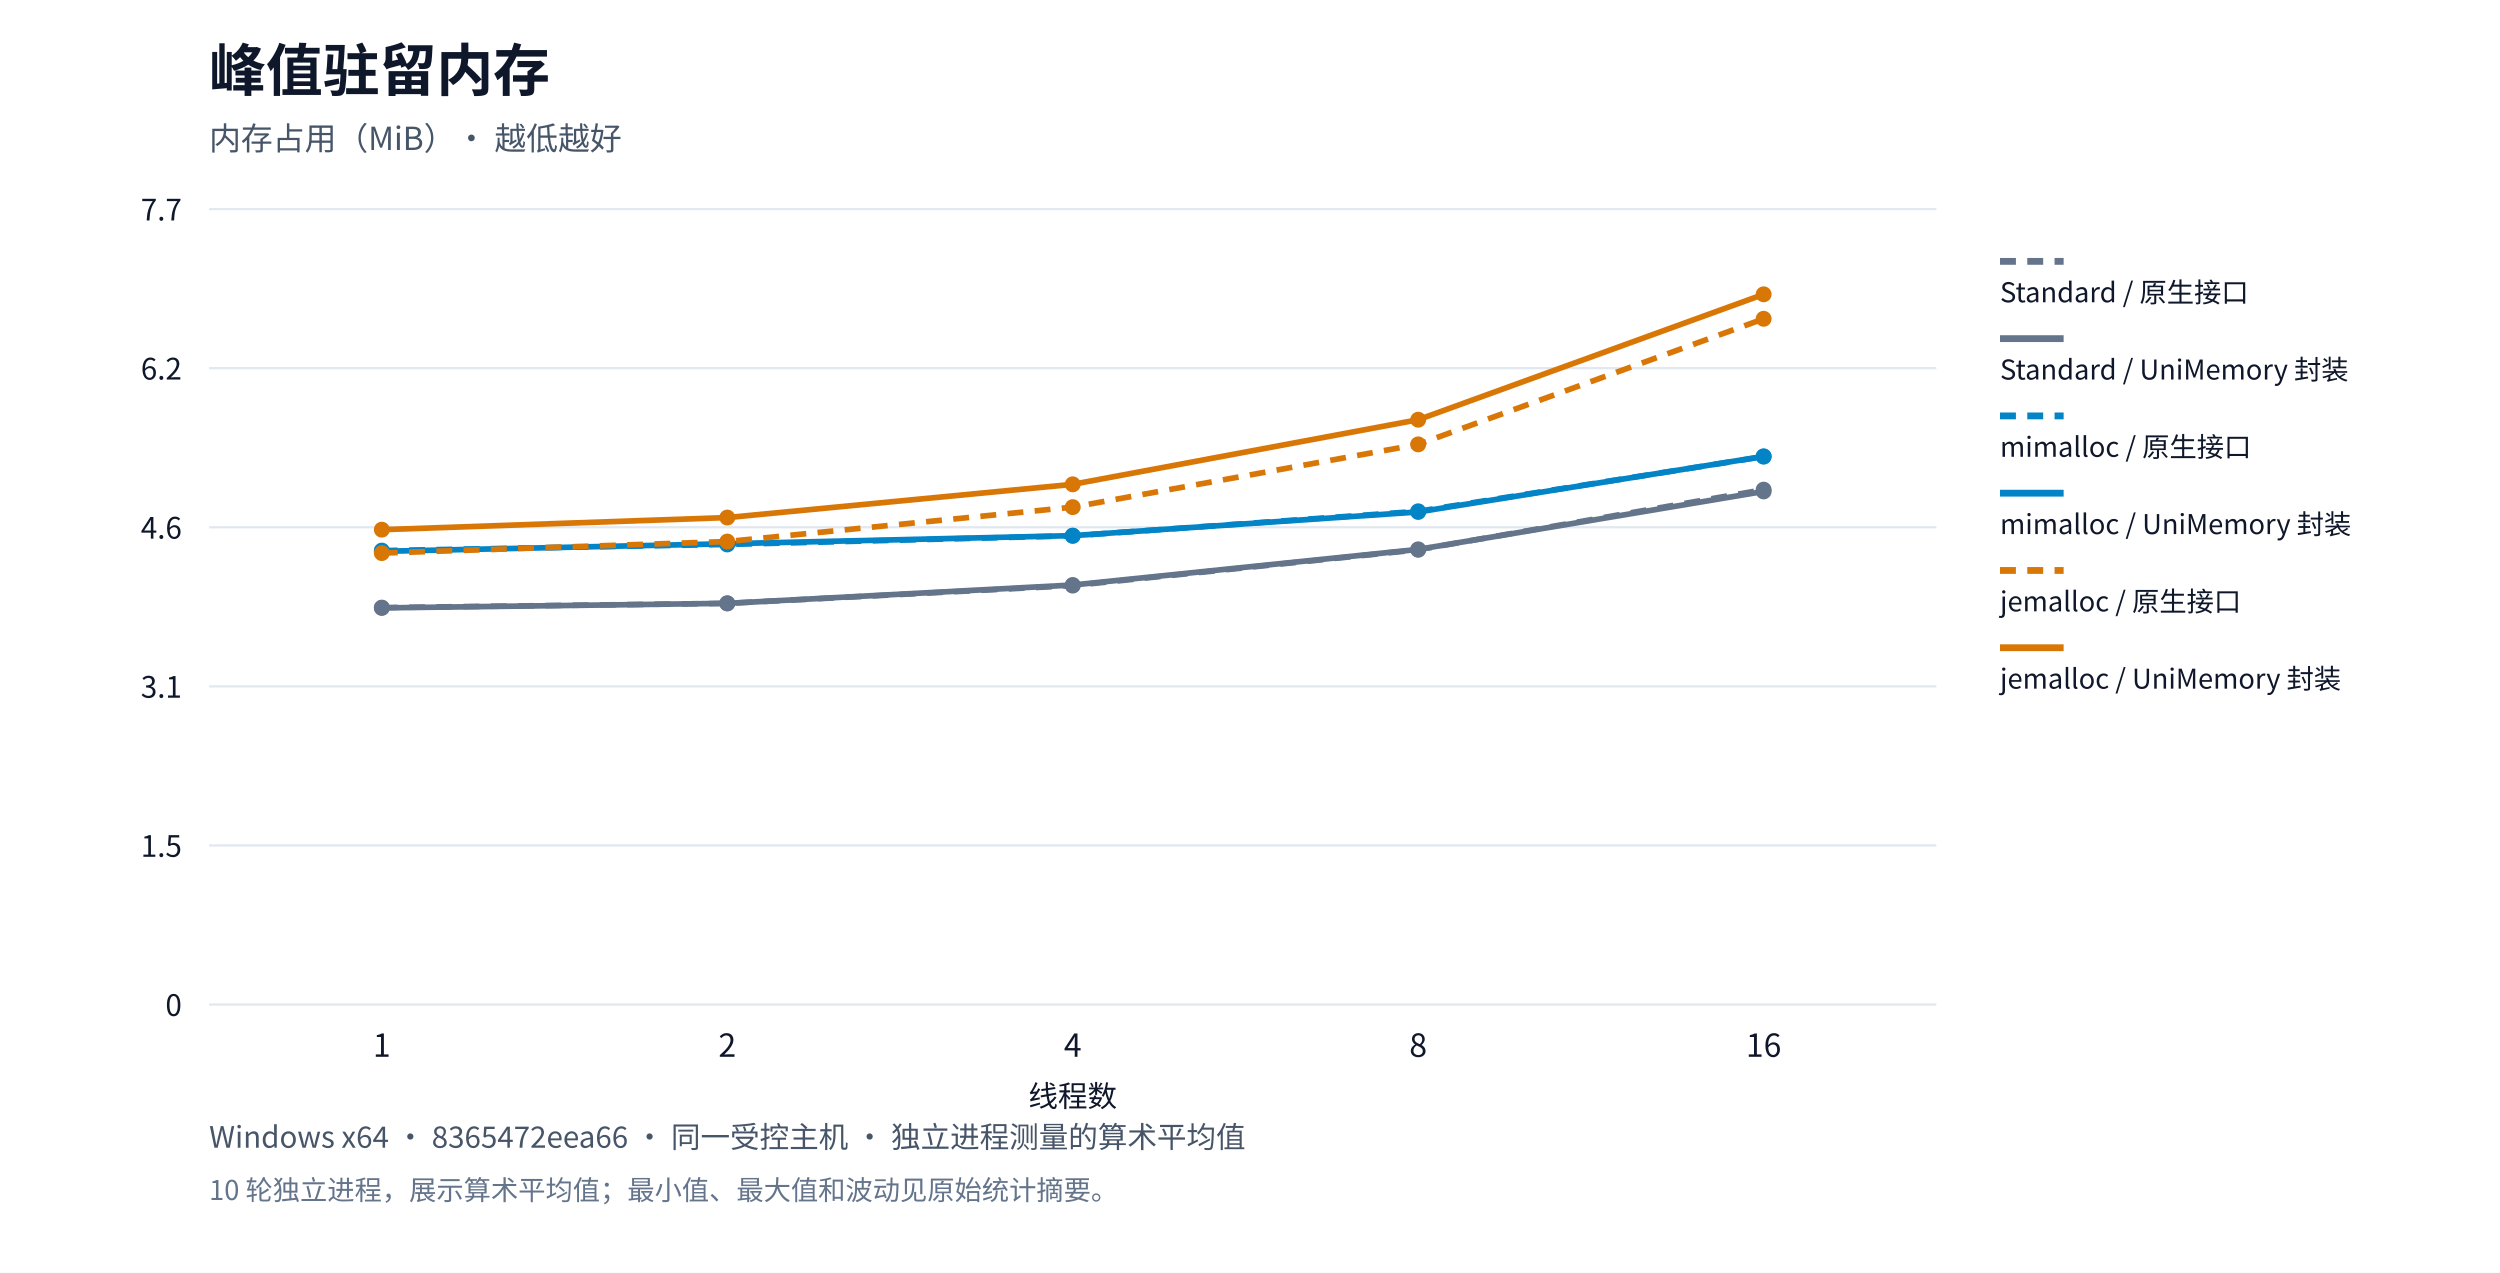
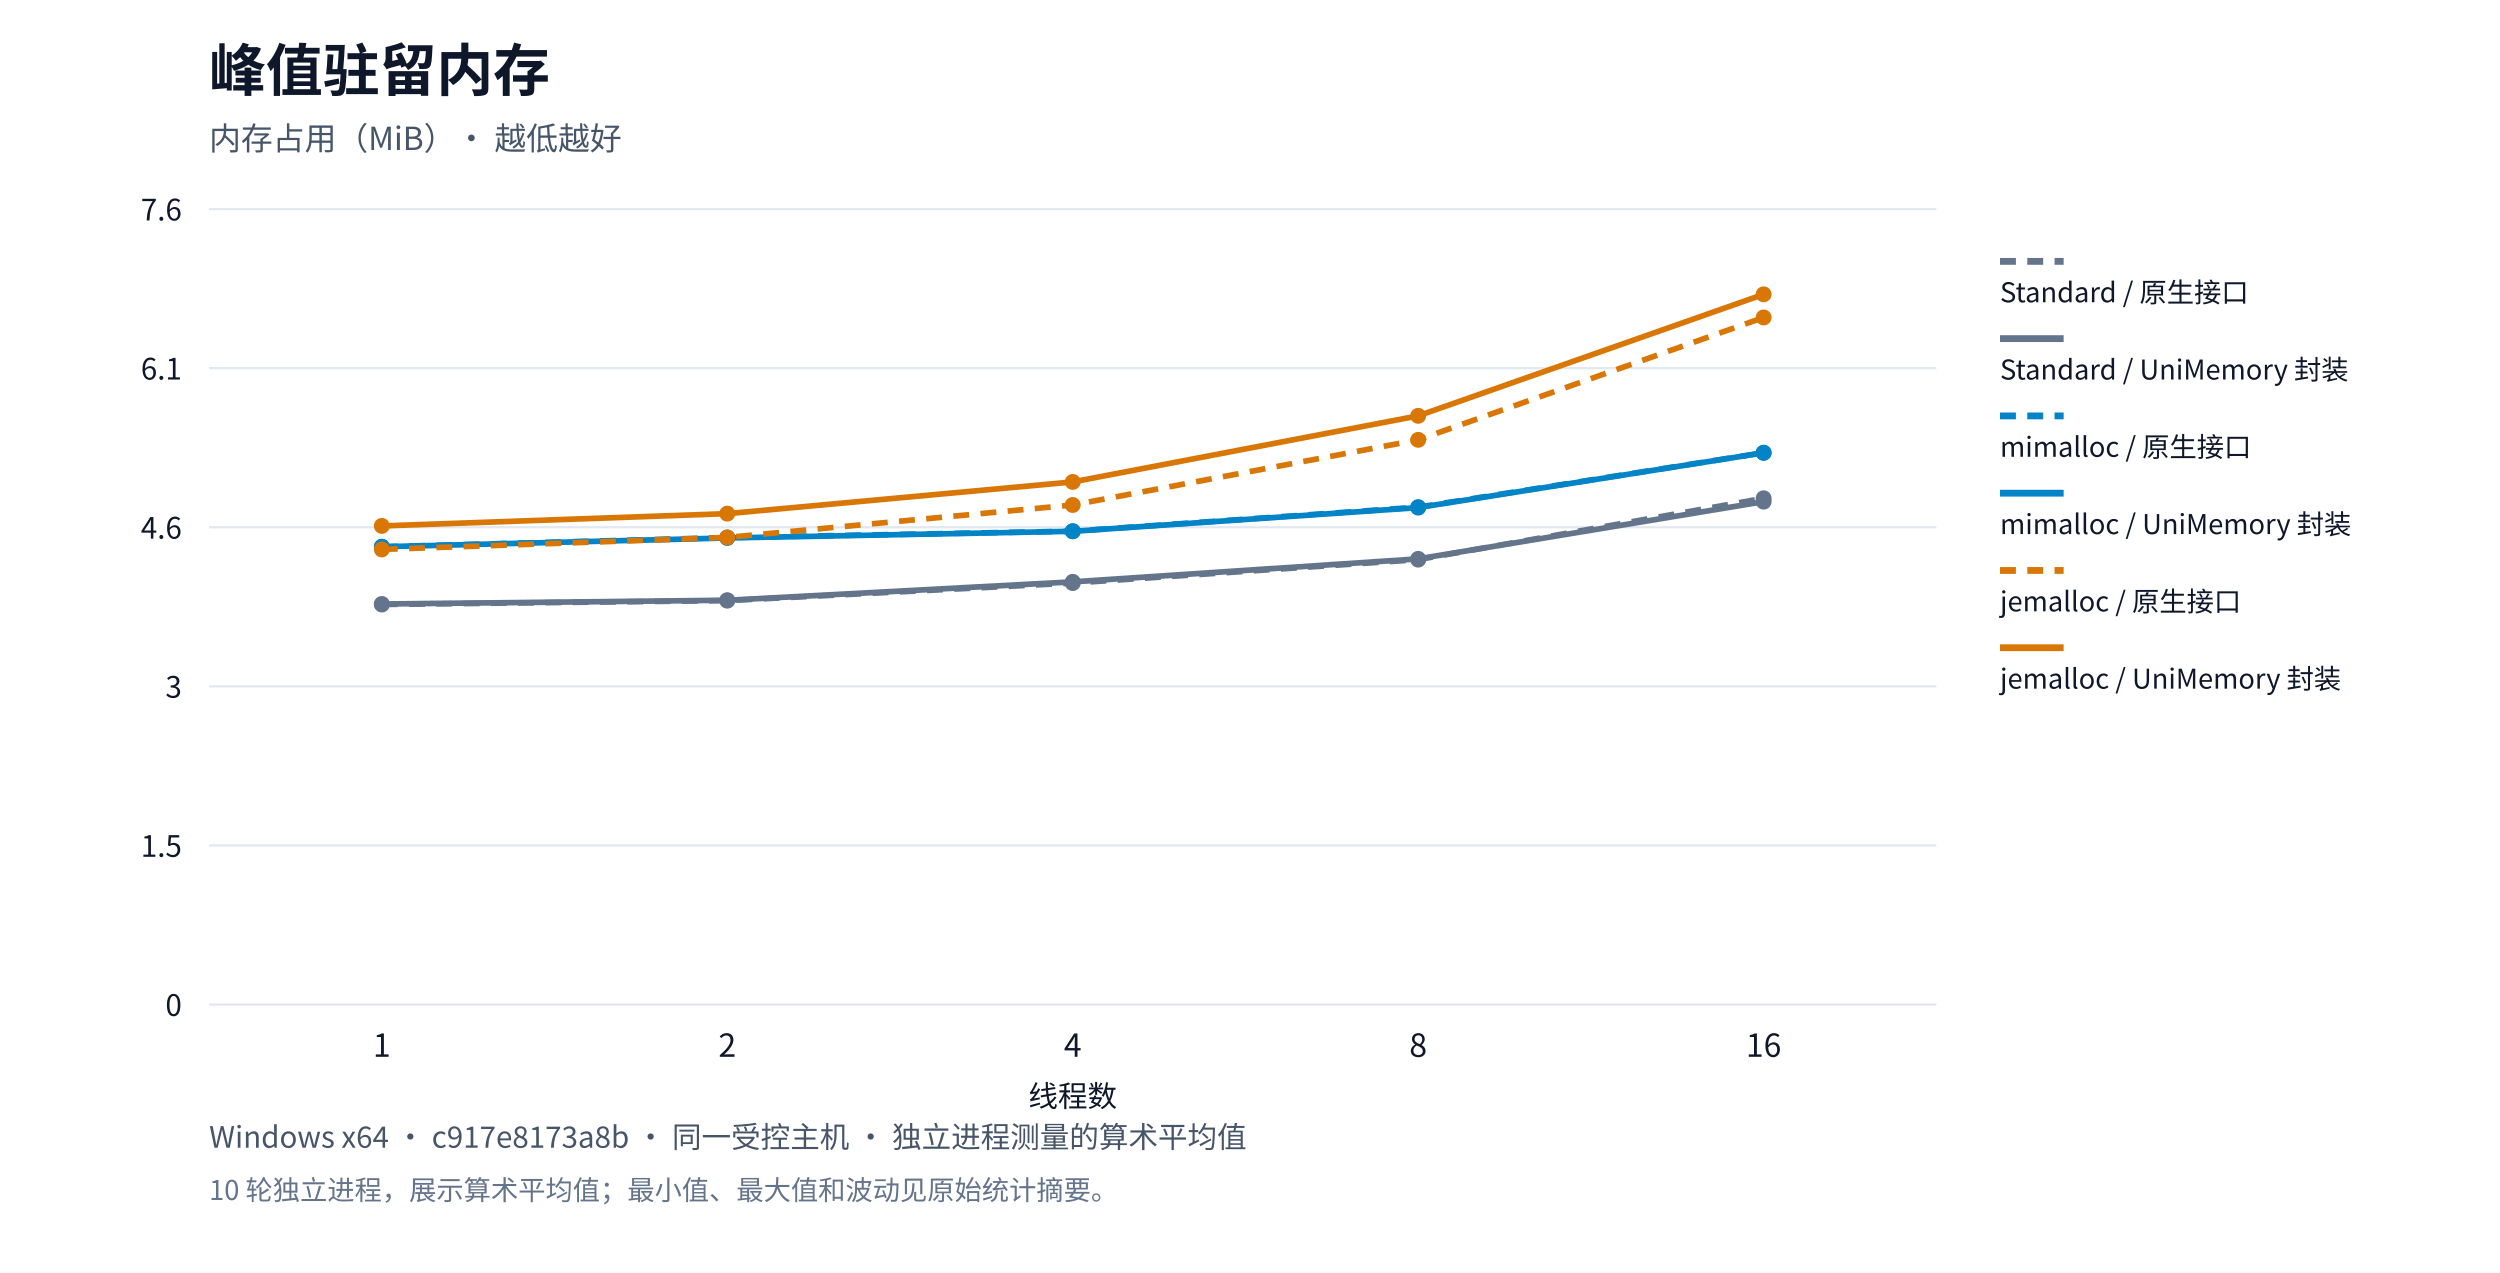
<svg xmlns="http://www.w3.org/2000/svg" xml:lang="zh-CN" viewBox="0 0 1100 560" role="img">
  <rect width="1100" height="560" fill="#ffffff" />
  <g font-family="system-ui,Segoe UI,Microsoft YaHei,PingFang SC,Noto Sans CJK SC,sans-serif" fill="#0f172a">
    <text x="92" y="40" font-size="25" font-weight="650">峰值驻留内存</text>
    <text x="92" y="66" font-size="14" fill="#475569">内存占用（MiB）· 越低越好</text>
    <path d="M92,442.0h760" stroke="#e2e8f0" />
    <text x="80" y="447.0" text-anchor="end" font-size="13">0</text>
    <path d="M92,372.0h760" stroke="#e2e8f0" />
    <text x="80" y="377.0" text-anchor="end" font-size="13">1.5</text>
    <path d="M92,302.0h760" stroke="#e2e8f0" />
-     <text x="80" y="307.0" text-anchor="end" font-size="13">3.1</text>
+     <text x="80" y="307.0" text-anchor="end" font-size="13">3</text>
    <path d="M92,232.0h760" stroke="#e2e8f0" />
    <text x="80" y="237.0" text-anchor="end" font-size="13">4.6</text>
    <path d="M92,162.0h760" stroke="#e2e8f0" />
-     <text x="80" y="167.0" text-anchor="end" font-size="13">6.2</text>
+     <text x="80" y="167.0" text-anchor="end" font-size="13">6.1</text>
    <path d="M92,92.0h760" stroke="#e2e8f0" />
-     <text x="80" y="97.0" text-anchor="end" font-size="13">7.7</text>
+     <text x="80" y="97.0" text-anchor="end" font-size="13">7.6</text>
    <text x="168.0" y="465" text-anchor="middle" font-size="14">1</text>
    <text x="320.0" y="465" text-anchor="middle" font-size="14">2</text>
    <text x="472.0" y="465" text-anchor="middle" font-size="14">4</text>
    <text x="624.0" y="465" text-anchor="middle" font-size="14">8</text>
    <text x="776.0" y="465" text-anchor="middle" font-size="14">16</text>
-     <circle cx="168.0" cy="267.35" r="3.5" fill="#64748b" />
-     <circle cx="320.0" cy="265.485" r="3.5" fill="#64748b" />
-     <circle cx="472.0" cy="257.666" r="3.5" fill="#64748b" />
-     <circle cx="624.0" cy="241.888" r="3.5" fill="#64748b" />
-     <circle cx="776.0" cy="215.448" r="3.5" fill="#64748b" />
-     <polyline points="168.0,267.35 320.0,265.485 472.0,257.666 624.0,241.888 776.0,215.448" fill="none" stroke="#64748b" stroke-width="2.5" stroke-dasharray="7 5" />
+     <circle cx="168.0" cy="265.976" r="3.5" fill="#64748b" />
+     <circle cx="320.0" cy="264.27" r="3.5" fill="#64748b" />
+     <circle cx="472.0" cy="256.547" r="3.5" fill="#64748b" />
+     <circle cx="624.0" cy="246.239" r="3.5" fill="#64748b" />
+     <circle cx="776.0" cy="219.245" r="3.5" fill="#64748b" />
+     <polyline points="168.0,265.976 320.0,264.27 472.0,256.547 624.0,246.239 776.0,219.245" fill="none" stroke="#64748b" stroke-width="2.5" stroke-dasharray="7 5" />
    <path d="M880,115h28" stroke="#64748b" stroke-width="3" stroke-dasharray="7 5" />
    <text x="880" y="133" font-size="12">Standard / 原生接口</text>
-     <circle cx="168.0" cy="267.475" r="3.5" fill="#64748b" />
-     <circle cx="320.0" cy="265.467" r="3.5" fill="#64748b" />
-     <circle cx="472.0" cy="257.4" r="3.5" fill="#64748b" />
-     <circle cx="624.0" cy="241.728" r="3.5" fill="#64748b" />
-     <circle cx="776.0" cy="216.23" r="3.5" fill="#64748b" />
-     <polyline points="168.0,267.475 320.0,265.467 472.0,257.4 624.0,241.728 776.0,216.23" fill="none" stroke="#64748b" stroke-width="2.5" />
+     <circle cx="168.0" cy="265.761" r="3.5" fill="#64748b" />
+     <circle cx="320.0" cy="264.108" r="3.5" fill="#64748b" />
+     <circle cx="472.0" cy="256.009" r="3.5" fill="#64748b" />
+     <circle cx="624.0" cy="245.897" r="3.5" fill="#64748b" />
+     <circle cx="776.0" cy="220.718" r="3.5" fill="#64748b" />
+     <polyline points="168.0,265.761 320.0,264.108 472.0,256.009 624.0,245.897 776.0,220.718" fill="none" stroke="#64748b" stroke-width="2.5" />
    <path d="M880,149h28" stroke="#64748b" stroke-width="3" />
    <text x="880" y="167" font-size="12">Standard / UniMemory 封装</text>
-     <circle cx="168.0" cy="242.261" r="3.5" fill="#0284c7" />
-     <circle cx="320.0" cy="239.56" r="3.5" fill="#0284c7" />
-     <circle cx="472.0" cy="235.757" r="3.5" fill="#0284c7" />
-     <circle cx="624.0" cy="224.972" r="3.5" fill="#0284c7" />
-     <circle cx="776.0" cy="200.895" r="3.5" fill="#0284c7" />
-     <polyline points="168.0,242.261 320.0,239.56 472.0,235.757 624.0,224.972 776.0,200.895" fill="none" stroke="#0284c7" stroke-width="2.5" stroke-dasharray="7 5" />
+     <circle cx="168.0" cy="240.563" r="3.5" fill="#0284c7" />
+     <circle cx="320.0" cy="236.522" r="3.5" fill="#0284c7" />
+     <circle cx="472.0" cy="233.721" r="3.5" fill="#0284c7" />
+     <circle cx="624.0" cy="223.142" r="3.5" fill="#0284c7" />
+     <circle cx="776.0" cy="199.202" r="3.5" fill="#0284c7" />
+     <polyline points="168.0,240.563 320.0,236.522 472.0,233.721 624.0,223.142 776.0,199.202" fill="none" stroke="#0284c7" stroke-width="2.5" stroke-dasharray="7 5" />
    <path d="M880,183h28" stroke="#0284c7" stroke-width="3" stroke-dasharray="7 5" />
    <text x="880" y="201" font-size="12">mimalloc / 原生接口</text>
-     <circle cx="168.0" cy="242.581" r="3.5" fill="#0284c7" />
-     <circle cx="320.0" cy="239.24" r="3.5" fill="#0284c7" />
-     <circle cx="472.0" cy="235.669" r="3.5" fill="#0284c7" />
-     <circle cx="624.0" cy="225.256" r="3.5" fill="#0284c7" />
-     <circle cx="776.0" cy="200.806" r="3.5" fill="#0284c7" />
-     <polyline points="168.0,242.581 320.0,239.24 472.0,235.669 624.0,225.256 776.0,200.806" fill="none" stroke="#0284c7" stroke-width="2.5" />
+     <circle cx="168.0" cy="240.581" r="3.5" fill="#0284c7" />
+     <circle cx="320.0" cy="236.702" r="3.5" fill="#0284c7" />
+     <circle cx="472.0" cy="233.774" r="3.5" fill="#0284c7" />
+     <circle cx="624.0" cy="223.34" r="3.5" fill="#0284c7" />
+     <circle cx="776.0" cy="199.22" r="3.5" fill="#0284c7" />
+     <polyline points="168.0,240.581 320.0,236.702 472.0,233.774 624.0,223.34 776.0,199.22" fill="none" stroke="#0284c7" stroke-width="2.5" />
    <path d="M880,217h28" stroke="#0284c7" stroke-width="3" />
    <text x="880" y="235" font-size="12">mimalloc / UniMemory 封装</text>
-     <circle cx="168.0" cy="243.363" r="3.5" fill="#d97706" />
-     <circle cx="320.0" cy="238.281" r="3.5" fill="#d97706" />
-     <circle cx="472.0" cy="223.142" r="3.5" fill="#d97706" />
-     <circle cx="624.0" cy="195.529" r="3.5" fill="#d97706" />
-     <circle cx="776.0" cy="140.268" r="3.5" fill="#d97706" />
-     <polyline points="168.0,243.363 320.0,238.281 472.0,223.142 624.0,195.529 776.0,140.268" fill="none" stroke="#d97706" stroke-width="2.5" stroke-dasharray="7 5" />
+     <circle cx="168.0" cy="241.749" r="3.5" fill="#d97706" />
+     <circle cx="320.0" cy="236.468" r="3.5" fill="#d97706" />
+     <circle cx="472.0" cy="222.19" r="3.5" fill="#d97706" />
+     <circle cx="624.0" cy="193.527" r="3.5" fill="#d97706" />
+     <circle cx="776.0" cy="139.683" r="3.5" fill="#d97706" />
+     <polyline points="168.0,241.749 320.0,236.468 472.0,222.19 624.0,193.527 776.0,139.683" fill="none" stroke="#d97706" stroke-width="2.5" stroke-dasharray="7 5" />
    <path d="M880,251h28" stroke="#d97706" stroke-width="3" stroke-dasharray="7 5" />
    <text x="880" y="269" font-size="12">jemalloc / 原生接口</text>
-     <circle cx="168.0" cy="233.057" r="3.5" fill="#d97706" />
-     <circle cx="320.0" cy="227.726" r="3.5" fill="#d97706" />
-     <circle cx="472.0" cy="213.102" r="3.5" fill="#d97706" />
-     <circle cx="624.0" cy="184.672" r="3.5" fill="#d97706" />
+     <circle cx="168.0" cy="231.404" r="3.5" fill="#d97706" />
+     <circle cx="320.0" cy="225.998" r="3.5" fill="#d97706" />
+     <circle cx="472.0" cy="212.043" r="3.5" fill="#d97706" />
+     <circle cx="624.0" cy="182.966" r="3.5" fill="#d97706" />
    <circle cx="776.0" cy="129.5" r="3.5" fill="#d97706" />
-     <polyline points="168.0,233.057 320.0,227.726 472.0,213.102 624.0,184.672 776.0,129.5" fill="none" stroke="#d97706" stroke-width="2.5" />
+     <polyline points="168.0,231.404 320.0,225.998 472.0,212.043 624.0,182.966 776.0,129.5" fill="none" stroke="#d97706" stroke-width="2.5" />
    <path d="M880,285h28" stroke="#d97706" stroke-width="3" />
    <text x="880" y="303" font-size="12">jemalloc / UniMemory 封装</text>
    <text x="472" y="487" text-anchor="middle" font-size="13">线程数</text>
-     <text x="92" y="505" font-size="13" fill="#475569">Windows x64 · 8365472eea66 · 同一受控主机 · 独立进程测量的算术平均值</text>
+     <text x="92" y="505" font-size="13" fill="#475569">Windows x64 · c917e8173a8b · 同一受控主机 · 独立进程测量的算术平均值</text>
    <text x="92" y="528" font-size="12" fill="#64748b">10 轮独立进程，展示算术平均值；最小值、最大值和波动见原始统计摘要。</text>
  </g>
</svg>
